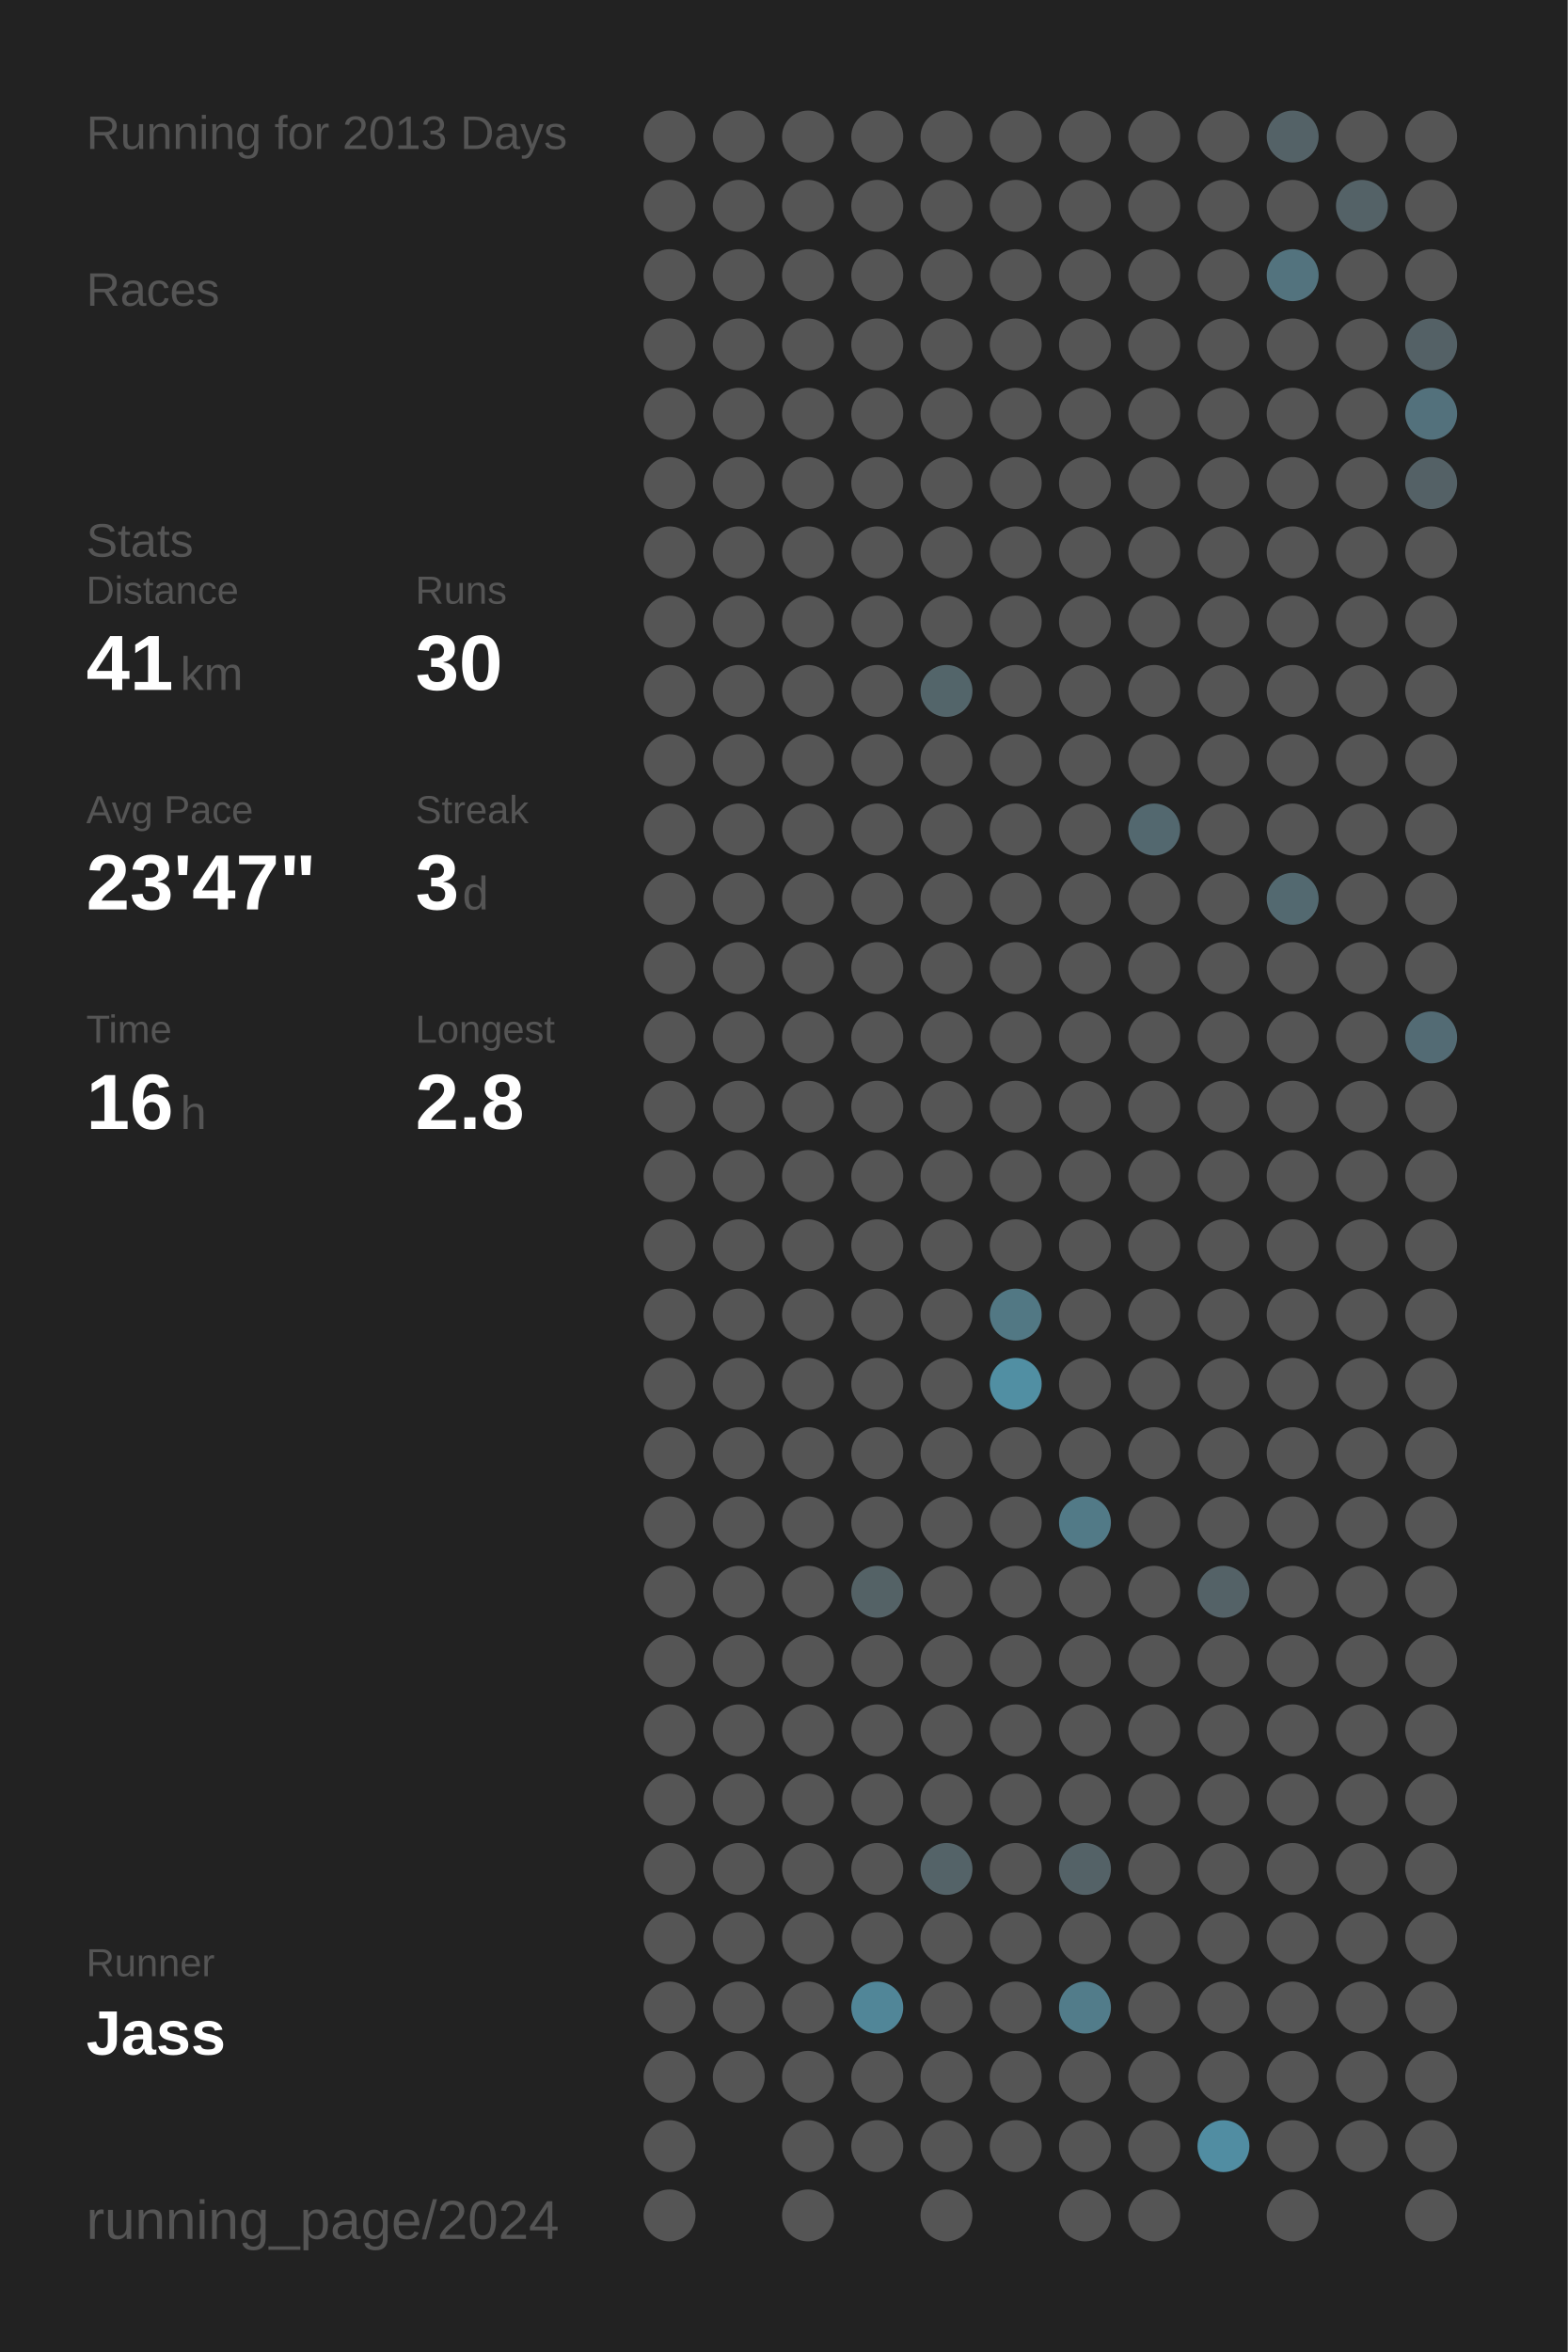
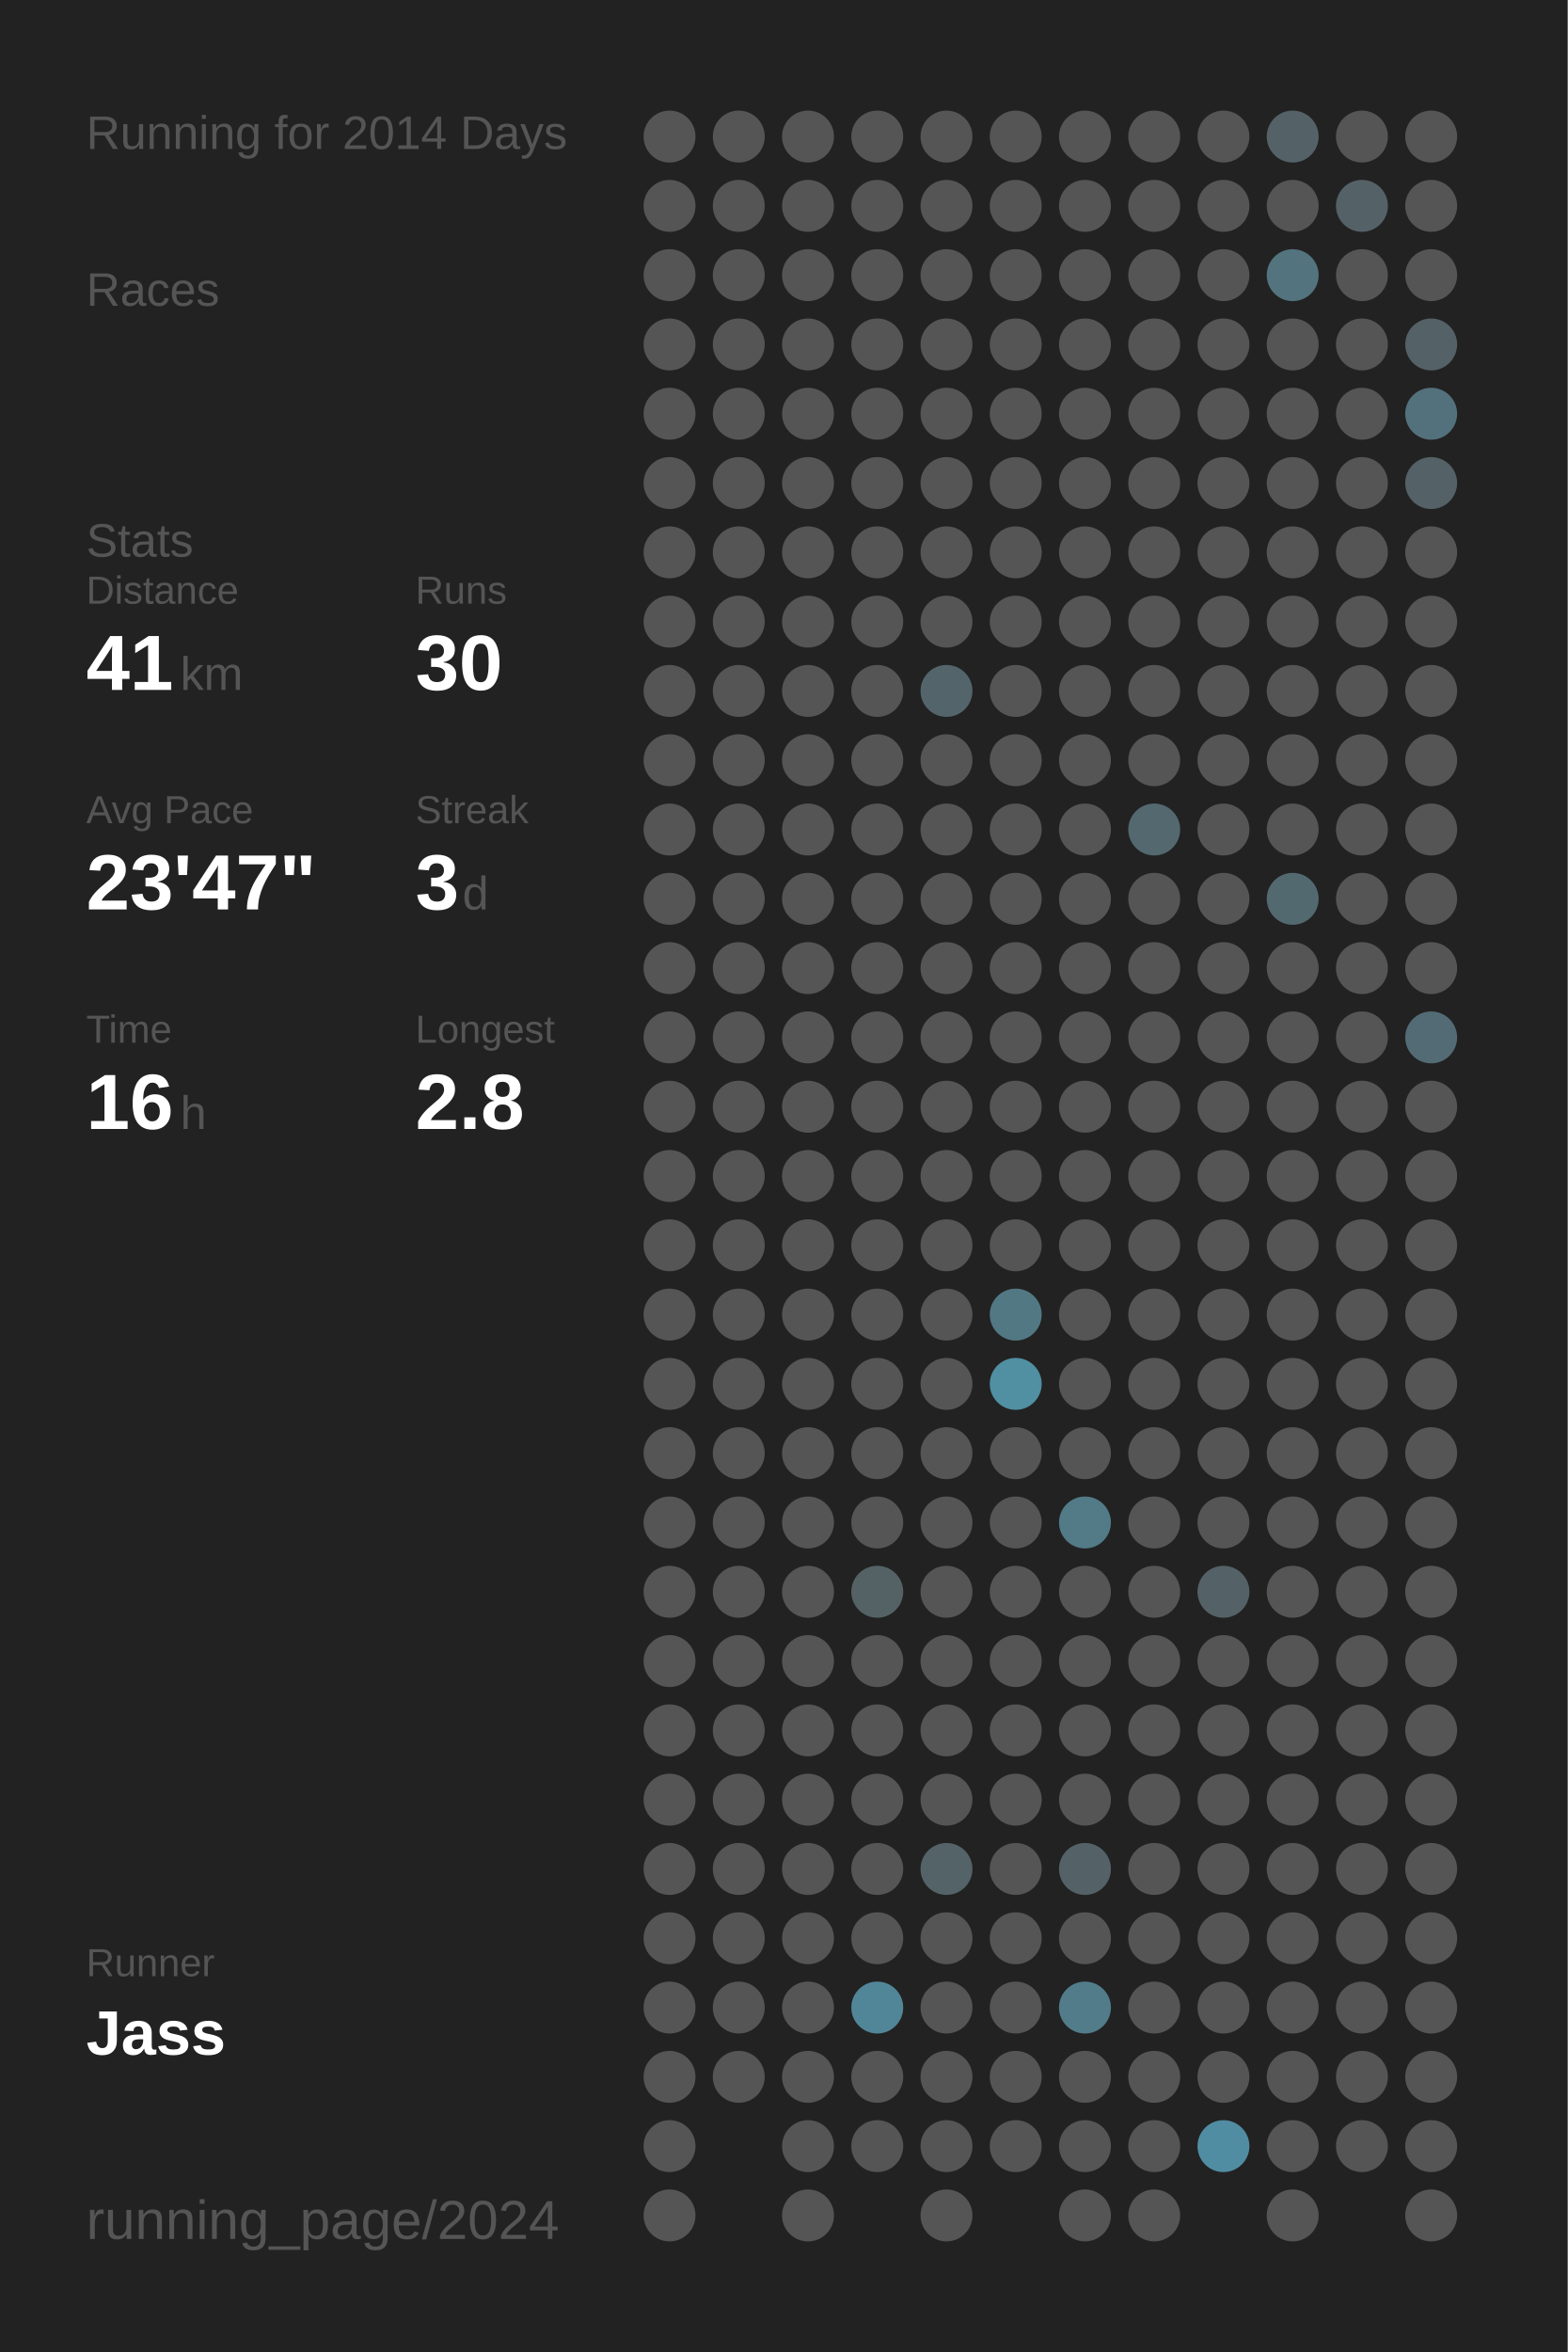
<svg xmlns="http://www.w3.org/2000/svg" baseProfile="full" height="300mm" version="1.1" viewBox="0,0,200,300" width="200mm">
  <defs />
  <rect fill="#222222" height="300" width="200" x="0" y="0" />
-   <text fill="#555555" style="font-size:6px; font-family:Arial;" x="11" y="19">Running for 2013 Days</text>
+   <text fill="#555555" style="font-size:6px; font-family:Arial;" x="11" y="19">Running for 2014 Days</text>
  <text fill="#555555" style="font-size:6px; font-family:Arial;" x="11" y="39">Races</text>
  <text fill="#555555" style="font-size:6px; font-family:Arial;" x="11" y="71">Stats</text>
  <text fill="#555555" style="font-size:5px; font-family:Arial;" x="11" y="77">Distance</text>
  <text fill="#FFFFFF" style="font-size:10px; font-family:Arial; font-weight:bold;" x="11" y="88">41</text>
  <text fill="#555555" style="font-size:6px; font-family:Arial;" x="23" y="88">km</text>
  <text fill="#555555" style="font-size:5px; font-family:Arial;" x="53" y="77">Runs</text>
  <text fill="#FFFFFF" style="font-size:10px; font-family:Arial; font-weight:bold;" x="53" y="88">30</text>
  <text fill="#555555" style="font-size:5px; font-family:Arial;" x="11" y="105">Avg Pace</text>
  <text fill="#FFFFFF" style="font-size:10px; font-family:Arial; font-weight:bold;" x="11" y="116">23'47"</text>
  <text fill="#555555" style="font-size:5px; font-family:Arial;" x="53" y="105">Streak</text>
  <text fill="#FFFFFF" style="font-size:10px; font-family:Arial; font-weight:bold;" x="53" y="116">3</text>
  <text fill="#555555" style="font-size:6px; font-family:Arial;" x="59" y="116">d</text>
  <text fill="#555555" style="font-size:5px; font-family:Arial;" x="11" y="133">Time</text>
  <text fill="#FFFFFF" style="font-size:10px; font-family:Arial; font-weight:bold;" x="11" y="144">16</text>
  <text fill="#555555" style="font-size:6px; font-family:Arial;" x="23" y="144">h</text>
  <text fill="#555555" style="font-size:5px; font-family:Arial;" x="53" y="133">Longest</text>
  <text fill="#FFFFFF" style="font-size:10px; font-family:Arial; font-weight:bold;" x="53" y="144">2.8</text>
  <text fill="#555555" style="font-size:5px; font-family:Arial;" x="11" y="252.065">Runner</text>
  <text fill="#FFFFFF" style="font-size:8px; font-family:Arial; font-weight:bold;" x="11" y="262.065">Jass</text>
  <text fill="#555555" style="font-size:7px; font-family:Arial;" x="11" y="285.581">running_page/2024</text>
  <circle cx="85.417" cy="17.419" fill="#555555" r="3.312" />
  <circle cx="85.417" cy="26.258" fill="#555555" r="3.312" />
  <circle cx="85.417" cy="35.097" fill="#555555" r="3.312" />
  <circle cx="85.417" cy="43.935" fill="#555555" r="3.312" />
  <circle cx="85.417" cy="52.774" fill="#555555" r="3.312" />
  <circle cx="85.417" cy="61.613" fill="#555555" r="3.312" />
  <circle cx="85.417" cy="70.452" fill="#555555" r="3.312" />
  <circle cx="85.417" cy="79.29" fill="#555555" r="3.312" />
  <circle cx="85.417" cy="88.129" fill="#555555" r="3.312" />
  <circle cx="85.417" cy="96.968" fill="#555555" r="3.312" />
  <circle cx="85.417" cy="105.806" fill="#555555" r="3.312" />
  <circle cx="85.417" cy="114.645" fill="#555555" r="3.312" />
  <circle cx="85.417" cy="123.484" fill="#555555" r="3.312" />
  <circle cx="85.417" cy="132.323" fill="#555555" r="3.312" />
  <circle cx="85.417" cy="141.161" fill="#555555" r="3.312" />
  <circle cx="85.417" cy="150" fill="#555555" r="3.312" />
  <circle cx="85.417" cy="158.839" fill="#555555" r="3.312" />
  <circle cx="85.417" cy="167.677" fill="#555555" r="3.312" />
  <circle cx="85.417" cy="176.516" fill="#555555" r="3.312" />
  <circle cx="85.417" cy="185.355" fill="#555555" r="3.312" />
  <circle cx="85.417" cy="194.194" fill="#555555" r="3.312" />
  <circle cx="85.417" cy="203.032" fill="#555555" r="3.312" />
  <circle cx="85.417" cy="211.871" fill="#555555" r="3.312" />
  <circle cx="85.417" cy="220.71" fill="#555555" r="3.312" />
  <circle cx="85.417" cy="229.548" fill="#555555" r="3.312" />
  <circle cx="85.417" cy="238.387" fill="#555555" r="3.312" />
  <circle cx="85.417" cy="247.226" fill="#555555" r="3.312" />
  <circle cx="85.417" cy="256.065" fill="#555555" r="3.312" />
  <circle cx="85.417" cy="264.903" fill="#555555" r="3.312" />
  <circle cx="85.417" cy="273.742" fill="#555555" r="3.312" />
  <circle cx="85.417" cy="282.581" fill="#555555" r="3.312" />
  <circle cx="94.25" cy="17.419" fill="#555555" r="3.312" />
  <circle cx="94.25" cy="26.258" fill="#555555" r="3.312" />
  <circle cx="94.25" cy="35.097" fill="#555555" r="3.312" />
  <circle cx="94.25" cy="43.935" fill="#555555" r="3.312" />
  <circle cx="94.25" cy="52.774" fill="#555555" r="3.312" />
  <circle cx="94.25" cy="61.613" fill="#555555" r="3.312" />
  <circle cx="94.25" cy="70.452" fill="#555555" r="3.312" />
  <circle cx="94.25" cy="79.29" fill="#555555" r="3.312" />
  <circle cx="94.25" cy="88.129" fill="#555555" r="3.312" />
  <circle cx="94.25" cy="96.968" fill="#555555" r="3.312" />
  <circle cx="94.25" cy="105.806" fill="#555555" r="3.312" />
  <circle cx="94.25" cy="114.645" fill="#555555" r="3.312" />
  <circle cx="94.25" cy="123.484" fill="#555555" r="3.312" />
  <circle cx="94.25" cy="132.323" fill="#555555" r="3.312" />
  <circle cx="94.25" cy="141.161" fill="#555555" r="3.312" />
  <circle cx="94.25" cy="150" fill="#555555" r="3.312" />
  <circle cx="94.25" cy="158.839" fill="#555555" r="3.312" />
  <circle cx="94.25" cy="167.677" fill="#555555" r="3.312" />
  <circle cx="94.25" cy="176.516" fill="#555555" r="3.312" />
  <circle cx="94.25" cy="185.355" fill="#555555" r="3.312" />
  <circle cx="94.25" cy="194.194" fill="#555555" r="3.312" />
  <circle cx="94.25" cy="203.032" fill="#555555" r="3.312" />
  <circle cx="94.25" cy="211.871" fill="#555555" r="3.312" />
  <circle cx="94.25" cy="220.71" fill="#555555" r="3.312" />
  <circle cx="94.25" cy="229.548" fill="#555555" r="3.312" />
  <circle cx="94.25" cy="238.387" fill="#555555" r="3.312" />
  <circle cx="94.25" cy="247.226" fill="#555555" r="3.312" />
  <circle cx="94.25" cy="256.065" fill="#555555" r="3.312" />
  <circle cx="94.25" cy="264.903" fill="#555555" r="3.312" />
  <circle cx="103.083" cy="17.419" fill="#555555" r="3.312" />
  <circle cx="103.083" cy="26.258" fill="#555555" r="3.312" />
  <circle cx="103.083" cy="35.097" fill="#555555" r="3.312" />
  <circle cx="103.083" cy="43.935" fill="#555555" r="3.312" />
  <circle cx="103.083" cy="52.774" fill="#555555" r="3.312" />
  <circle cx="103.083" cy="61.613" fill="#555555" r="3.312" />
  <circle cx="103.083" cy="70.452" fill="#555555" r="3.312" />
  <circle cx="103.083" cy="79.29" fill="#555555" r="3.312" />
  <circle cx="103.083" cy="88.129" fill="#555555" r="3.312" />
  <circle cx="103.083" cy="96.968" fill="#555555" r="3.312" />
  <circle cx="103.083" cy="105.806" fill="#555555" r="3.312" />
  <circle cx="103.083" cy="114.645" fill="#555555" r="3.312" />
  <circle cx="103.083" cy="123.484" fill="#555555" r="3.312" />
  <circle cx="103.083" cy="132.323" fill="#555555" r="3.312" />
  <circle cx="103.083" cy="141.161" fill="#555555" r="3.312" />
  <circle cx="103.083" cy="150" fill="#555555" r="3.312" />
  <circle cx="103.083" cy="158.839" fill="#555555" r="3.312" />
  <circle cx="103.083" cy="167.677" fill="#555555" r="3.312" />
  <circle cx="103.083" cy="176.516" fill="#555555" r="3.312" />
  <circle cx="103.083" cy="185.355" fill="#555555" r="3.312" />
  <circle cx="103.083" cy="194.194" fill="#555555" r="3.312" />
  <circle cx="103.083" cy="203.032" fill="#555555" r="3.312" />
  <circle cx="103.083" cy="211.871" fill="#555555" r="3.312" />
  <circle cx="103.083" cy="220.71" fill="#555555" r="3.312" />
  <circle cx="103.083" cy="229.548" fill="#555555" r="3.312" />
  <circle cx="103.083" cy="238.387" fill="#555555" r="3.312" />
  <circle cx="103.083" cy="247.226" fill="#555555" r="3.312" />
  <circle cx="103.083" cy="256.065" fill="#555555" r="3.312" />
  <circle cx="103.083" cy="264.903" fill="#555555" r="3.312" />
  <circle cx="103.083" cy="273.742" fill="#555555" r="3.312" />
  <circle cx="103.083" cy="282.581" fill="#555555" r="3.312" />
  <circle cx="111.917" cy="17.419" fill="#555555" r="3.312" />
  <circle cx="111.917" cy="26.258" fill="#555555" r="3.312" />
  <circle cx="111.917" cy="35.097" fill="#555555" r="3.312" />
  <circle cx="111.917" cy="43.935" fill="#555555" r="3.312" />
  <circle cx="111.917" cy="52.774" fill="#555555" r="3.312" />
  <circle cx="111.917" cy="61.613" fill="#555555" r="3.312" />
  <circle cx="111.917" cy="70.452" fill="#555555" r="3.312" />
  <circle cx="111.917" cy="79.29" fill="#555555" r="3.312" />
  <circle cx="111.917" cy="88.129" fill="#555555" r="3.312" />
  <circle cx="111.917" cy="96.968" fill="#555555" r="3.312" />
  <circle cx="111.917" cy="105.806" fill="#555555" r="3.312" />
  <circle cx="111.917" cy="114.645" fill="#555555" r="3.312" />
  <circle cx="111.917" cy="123.484" fill="#555555" r="3.312" />
  <circle cx="111.917" cy="132.323" fill="#555555" r="3.312" />
  <circle cx="111.917" cy="141.161" fill="#555555" r="3.312" />
  <circle cx="111.917" cy="150" fill="#555555" r="3.312" />
  <circle cx="111.917" cy="158.839" fill="#555555" r="3.312" />
  <circle cx="111.917" cy="167.677" fill="#555555" r="3.312" />
  <circle cx="111.917" cy="176.516" fill="#555555" r="3.312" />
  <circle cx="111.917" cy="185.355" fill="#555555" r="3.312" />
  <circle cx="111.917" cy="194.194" fill="#555555" r="3.312" />
  <circle cx="111.917" cy="203.032" fill="#546266" r="3.312" />
  <circle cx="111.917" cy="211.871" fill="#555555" r="3.312" />
  <circle cx="111.917" cy="220.71" fill="#555555" r="3.312" />
  <circle cx="111.917" cy="229.548" fill="#555555" r="3.312" />
  <circle cx="111.917" cy="238.387" fill="#555555" r="3.312" />
  <circle cx="111.917" cy="247.226" fill="#555555" r="3.312" />
  <circle cx="111.917" cy="256.065" fill="#518698" r="3.312" />
  <circle cx="111.917" cy="264.903" fill="#555555" r="3.312" />
  <circle cx="111.917" cy="273.742" fill="#555555" r="3.312" />
  <circle cx="120.75" cy="17.419" fill="#555555" r="3.312" />
  <circle cx="120.75" cy="26.258" fill="#555555" r="3.312" />
  <circle cx="120.75" cy="35.097" fill="#555555" r="3.312" />
  <circle cx="120.75" cy="43.935" fill="#555555" r="3.312" />
  <circle cx="120.75" cy="52.774" fill="#555555" r="3.312" />
  <circle cx="120.75" cy="61.613" fill="#555555" r="3.312" />
  <circle cx="120.75" cy="70.452" fill="#555555" r="3.312" />
  <circle cx="120.75" cy="79.29" fill="#555555" r="3.312" />
  <circle cx="120.75" cy="88.129" fill="#53656a" r="3.312" />
  <circle cx="120.75" cy="96.968" fill="#555555" r="3.312" />
  <circle cx="120.75" cy="105.806" fill="#555555" r="3.312" />
  <circle cx="120.75" cy="114.645" fill="#555555" r="3.312" />
  <circle cx="120.75" cy="123.484" fill="#555555" r="3.312" />
  <circle cx="120.75" cy="132.323" fill="#555555" r="3.312" />
  <circle cx="120.75" cy="141.161" fill="#555555" r="3.312" />
  <circle cx="120.75" cy="150" fill="#555555" r="3.312" />
  <circle cx="120.75" cy="158.839" fill="#555555" r="3.312" />
  <circle cx="120.75" cy="167.677" fill="#555555" r="3.312" />
  <circle cx="120.75" cy="176.516" fill="#555555" r="3.312" />
  <circle cx="120.75" cy="185.355" fill="#555555" r="3.312" />
  <circle cx="120.75" cy="194.194" fill="#555555" r="3.312" />
  <circle cx="120.75" cy="203.032" fill="#555555" r="3.312" />
  <circle cx="120.75" cy="211.871" fill="#555555" r="3.312" />
  <circle cx="120.75" cy="220.71" fill="#555555" r="3.312" />
  <circle cx="120.75" cy="229.548" fill="#555555" r="3.312" />
  <circle cx="120.75" cy="238.387" fill="#546368" r="3.312" />
  <circle cx="120.75" cy="247.226" fill="#555555" r="3.312" />
  <circle cx="120.75" cy="256.065" fill="#555555" r="3.312" />
  <circle cx="120.75" cy="264.903" fill="#555555" r="3.312" />
  <circle cx="120.75" cy="273.742" fill="#555555" r="3.312" />
  <circle cx="120.75" cy="282.581" fill="#555555" r="3.312" />
  <circle cx="129.583" cy="17.419" fill="#555555" r="3.312" />
  <circle cx="129.583" cy="26.258" fill="#555555" r="3.312" />
  <circle cx="129.583" cy="35.097" fill="#555555" r="3.312" />
  <circle cx="129.583" cy="43.935" fill="#555555" r="3.312" />
  <circle cx="129.583" cy="52.774" fill="#555555" r="3.312" />
  <circle cx="129.583" cy="61.613" fill="#555555" r="3.312" />
  <circle cx="129.583" cy="70.452" fill="#555555" r="3.312" />
  <circle cx="129.583" cy="79.29" fill="#555555" r="3.312" />
  <circle cx="129.583" cy="88.129" fill="#555555" r="3.312" />
  <circle cx="129.583" cy="96.968" fill="#555555" r="3.312" />
  <circle cx="129.583" cy="105.806" fill="#555555" r="3.312" />
  <circle cx="129.583" cy="114.645" fill="#555555" r="3.312" />
  <circle cx="129.583" cy="123.484" fill="#555555" r="3.312" />
  <circle cx="129.583" cy="132.323" fill="#555555" r="3.312" />
  <circle cx="129.583" cy="141.161" fill="#555555" r="3.312" />
  <circle cx="129.583" cy="150" fill="#555555" r="3.312" />
  <circle cx="129.583" cy="158.839" fill="#555555" r="3.312" />
  <circle cx="129.583" cy="167.677" fill="#527884" r="3.312" />
  <circle cx="129.583" cy="176.516" fill="#518fa3" r="3.312" />
  <circle cx="129.583" cy="185.355" fill="#555555" r="3.312" />
  <circle cx="129.583" cy="194.194" fill="#555555" r="3.312" />
  <circle cx="129.583" cy="203.032" fill="#555555" r="3.312" />
  <circle cx="129.583" cy="211.871" fill="#555555" r="3.312" />
  <circle cx="129.583" cy="220.71" fill="#555555" r="3.312" />
  <circle cx="129.583" cy="229.548" fill="#555555" r="3.312" />
  <circle cx="129.583" cy="238.387" fill="#555555" r="3.312" />
  <circle cx="129.583" cy="247.226" fill="#555555" r="3.312" />
  <circle cx="129.583" cy="256.065" fill="#555555" r="3.312" />
  <circle cx="129.583" cy="264.903" fill="#555555" r="3.312" />
  <circle cx="129.583" cy="273.742" fill="#555555" r="3.312" />
  <circle cx="138.417" cy="17.419" fill="#555555" r="3.312" />
  <circle cx="138.417" cy="26.258" fill="#555555" r="3.312" />
  <circle cx="138.417" cy="35.097" fill="#555555" r="3.312" />
  <circle cx="138.417" cy="43.935" fill="#555555" r="3.312" />
  <circle cx="138.417" cy="52.774" fill="#555555" r="3.312" />
  <circle cx="138.417" cy="61.613" fill="#555555" r="3.312" />
  <circle cx="138.417" cy="70.452" fill="#555555" r="3.312" />
  <circle cx="138.417" cy="79.29" fill="#555555" r="3.312" />
  <circle cx="138.417" cy="88.129" fill="#555555" r="3.312" />
  <circle cx="138.417" cy="96.968" fill="#555555" r="3.312" />
  <circle cx="138.417" cy="105.806" fill="#555555" r="3.312" />
  <circle cx="138.417" cy="114.645" fill="#555555" r="3.312" />
  <circle cx="138.417" cy="123.484" fill="#555555" r="3.312" />
  <circle cx="138.417" cy="132.323" fill="#555555" r="3.312" />
  <circle cx="138.417" cy="141.161" fill="#555555" r="3.312" />
  <circle cx="138.417" cy="150" fill="#555555" r="3.312" />
  <circle cx="138.417" cy="158.839" fill="#555555" r="3.312" />
  <circle cx="138.417" cy="167.677" fill="#555555" r="3.312" />
  <circle cx="138.417" cy="176.516" fill="#555555" r="3.312" />
  <circle cx="138.417" cy="185.355" fill="#555555" r="3.312" />
  <circle cx="138.417" cy="194.194" fill="#527a87" r="3.312" />
  <circle cx="138.417" cy="203.032" fill="#555555" r="3.312" />
  <circle cx="138.417" cy="211.871" fill="#555555" r="3.312" />
  <circle cx="138.417" cy="220.71" fill="#555555" r="3.312" />
  <circle cx="138.417" cy="229.548" fill="#555555" r="3.312" />
  <circle cx="138.417" cy="238.387" fill="#546267" r="3.312" />
  <circle cx="138.417" cy="247.226" fill="#555555" r="3.312" />
  <circle cx="138.417" cy="256.065" fill="#527c8a" r="3.312" />
  <circle cx="138.417" cy="264.903" fill="#555555" r="3.312" />
  <circle cx="138.417" cy="273.742" fill="#555555" r="3.312" />
  <circle cx="138.417" cy="282.581" fill="#555555" r="3.312" />
  <circle cx="147.25" cy="17.419" fill="#555555" r="3.312" />
  <circle cx="147.25" cy="26.258" fill="#555555" r="3.312" />
  <circle cx="147.25" cy="35.097" fill="#555555" r="3.312" />
  <circle cx="147.25" cy="43.935" fill="#555555" r="3.312" />
  <circle cx="147.25" cy="52.774" fill="#555555" r="3.312" />
  <circle cx="147.25" cy="61.613" fill="#555555" r="3.312" />
  <circle cx="147.25" cy="70.452" fill="#555555" r="3.312" />
  <circle cx="147.25" cy="79.29" fill="#555555" r="3.312" />
  <circle cx="147.25" cy="88.129" fill="#555555" r="3.312" />
  <circle cx="147.25" cy="96.968" fill="#555555" r="3.312" />
  <circle cx="147.25" cy="105.806" fill="#53686f" r="3.312" />
  <circle cx="147.25" cy="114.645" fill="#555555" r="3.312" />
  <circle cx="147.25" cy="123.484" fill="#555555" r="3.312" />
  <circle cx="147.25" cy="132.323" fill="#555555" r="3.312" />
  <circle cx="147.25" cy="141.161" fill="#555555" r="3.312" />
  <circle cx="147.25" cy="150" fill="#555555" r="3.312" />
  <circle cx="147.25" cy="158.839" fill="#555555" r="3.312" />
  <circle cx="147.25" cy="167.677" fill="#555555" r="3.312" />
  <circle cx="147.25" cy="176.516" fill="#555555" r="3.312" />
  <circle cx="147.25" cy="185.355" fill="#555555" r="3.312" />
  <circle cx="147.25" cy="194.194" fill="#555555" r="3.312" />
  <circle cx="147.25" cy="203.032" fill="#555555" r="3.312" />
  <circle cx="147.25" cy="211.871" fill="#555555" r="3.312" />
  <circle cx="147.25" cy="220.71" fill="#555555" r="3.312" />
  <circle cx="147.25" cy="229.548" fill="#555555" r="3.312" />
  <circle cx="147.25" cy="238.387" fill="#555555" r="3.312" />
  <circle cx="147.25" cy="247.226" fill="#555555" r="3.312" />
  <circle cx="147.25" cy="256.065" fill="#555555" r="3.312" />
  <circle cx="147.25" cy="264.903" fill="#555555" r="3.312" />
  <circle cx="147.25" cy="273.742" fill="#555555" r="3.312" />
  <circle cx="147.25" cy="282.581" fill="#555555" r="3.312" />
  <circle cx="156.083" cy="17.419" fill="#555555" r="3.312" />
  <circle cx="156.083" cy="26.258" fill="#555555" r="3.312" />
  <circle cx="156.083" cy="35.097" fill="#555555" r="3.312" />
  <circle cx="156.083" cy="43.935" fill="#555555" r="3.312" />
  <circle cx="156.083" cy="52.774" fill="#555555" r="3.312" />
  <circle cx="156.083" cy="61.613" fill="#555555" r="3.312" />
  <circle cx="156.083" cy="70.452" fill="#555555" r="3.312" />
  <circle cx="156.083" cy="79.29" fill="#555555" r="3.312" />
  <circle cx="156.083" cy="88.129" fill="#555555" r="3.312" />
  <circle cx="156.083" cy="96.968" fill="#555555" r="3.312" />
  <circle cx="156.083" cy="105.806" fill="#555555" r="3.312" />
  <circle cx="156.083" cy="114.645" fill="#555555" r="3.312" />
  <circle cx="156.083" cy="123.484" fill="#555555" r="3.312" />
  <circle cx="156.083" cy="132.323" fill="#555555" r="3.312" />
  <circle cx="156.083" cy="141.161" fill="#555555" r="3.312" />
  <circle cx="156.083" cy="150" fill="#555555" r="3.312" />
  <circle cx="156.083" cy="158.839" fill="#555555" r="3.312" />
  <circle cx="156.083" cy="167.677" fill="#555555" r="3.312" />
  <circle cx="156.083" cy="176.516" fill="#555555" r="3.312" />
  <circle cx="156.083" cy="185.355" fill="#555555" r="3.312" />
  <circle cx="156.083" cy="194.194" fill="#555555" r="3.312" />
  <circle cx="156.083" cy="203.032" fill="#546267" r="3.312" />
  <circle cx="156.083" cy="211.871" fill="#555555" r="3.312" />
  <circle cx="156.083" cy="220.71" fill="#555555" r="3.312" />
  <circle cx="156.083" cy="229.548" fill="#555555" r="3.312" />
  <circle cx="156.083" cy="238.387" fill="#555555" r="3.312" />
  <circle cx="156.083" cy="247.226" fill="#555555" r="3.312" />
  <circle cx="156.083" cy="256.065" fill="#555555" r="3.312" />
  <circle cx="156.083" cy="264.903" fill="#555555" r="3.312" />
  <circle cx="156.083" cy="273.742" fill="#518da2" r="3.312" />
  <circle cx="164.917" cy="17.419" fill="#546267" r="3.312" />
  <circle cx="164.917" cy="26.258" fill="#555555" r="3.312" />
  <circle cx="164.917" cy="35.097" fill="#53737e" r="3.312" />
  <circle cx="164.917" cy="43.935" fill="#555555" r="3.312" />
  <circle cx="164.917" cy="52.774" fill="#555555" r="3.312" />
  <circle cx="164.917" cy="61.613" fill="#555555" r="3.312" />
  <circle cx="164.917" cy="70.452" fill="#555555" r="3.312" />
  <circle cx="164.917" cy="79.29" fill="#555555" r="3.312" />
  <circle cx="164.917" cy="88.129" fill="#555555" r="3.312" />
  <circle cx="164.917" cy="96.968" fill="#555555" r="3.312" />
  <circle cx="164.917" cy="105.806" fill="#555555" r="3.312" />
  <circle cx="164.917" cy="114.645" fill="#536970" r="3.312" />
  <circle cx="164.917" cy="123.484" fill="#555555" r="3.312" />
  <circle cx="164.917" cy="132.323" fill="#555555" r="3.312" />
  <circle cx="164.917" cy="141.161" fill="#555555" r="3.312" />
  <circle cx="164.917" cy="150" fill="#555555" r="3.312" />
  <circle cx="164.917" cy="158.839" fill="#555555" r="3.312" />
  <circle cx="164.917" cy="167.677" fill="#555555" r="3.312" />
  <circle cx="164.917" cy="176.516" fill="#555555" r="3.312" />
  <circle cx="164.917" cy="185.355" fill="#555555" r="3.312" />
  <circle cx="164.917" cy="194.194" fill="#555555" r="3.312" />
  <circle cx="164.917" cy="203.032" fill="#555555" r="3.312" />
  <circle cx="164.917" cy="211.871" fill="#555555" r="3.312" />
  <circle cx="164.917" cy="220.71" fill="#555555" r="3.312" />
  <circle cx="164.917" cy="229.548" fill="#555555" r="3.312" />
  <circle cx="164.917" cy="238.387" fill="#555555" r="3.312" />
  <circle cx="164.917" cy="247.226" fill="#555555" r="3.312" />
  <circle cx="164.917" cy="256.065" fill="#555555" r="3.312" />
  <circle cx="164.917" cy="264.903" fill="#555555" r="3.312" />
  <circle cx="164.917" cy="273.742" fill="#555555" r="3.312" />
  <circle cx="164.917" cy="282.581" fill="#555555" r="3.312" />
  <circle cx="173.75" cy="17.419" fill="#555555" r="3.312" />
  <circle cx="173.75" cy="26.258" fill="#546267" r="3.312" />
  <circle cx="173.75" cy="35.097" fill="#555555" r="3.312" />
  <circle cx="173.75" cy="43.935" fill="#555555" r="3.312" />
  <circle cx="173.75" cy="52.774" fill="#555555" r="3.312" />
  <circle cx="173.75" cy="61.613" fill="#555555" r="3.312" />
  <circle cx="173.75" cy="70.452" fill="#555555" r="3.312" />
  <circle cx="173.75" cy="79.29" fill="#555555" r="3.312" />
  <circle cx="173.75" cy="88.129" fill="#555555" r="3.312" />
  <circle cx="173.75" cy="96.968" fill="#555555" r="3.312" />
  <circle cx="173.75" cy="105.806" fill="#555555" r="3.312" />
  <circle cx="173.75" cy="114.645" fill="#555555" r="3.312" />
  <circle cx="173.75" cy="123.484" fill="#555555" r="3.312" />
  <circle cx="173.75" cy="132.323" fill="#555555" r="3.312" />
  <circle cx="173.75" cy="141.161" fill="#555555" r="3.312" />
  <circle cx="173.75" cy="150" fill="#555555" r="3.312" />
  <circle cx="173.75" cy="158.839" fill="#555555" r="3.312" />
  <circle cx="173.75" cy="167.677" fill="#555555" r="3.312" />
  <circle cx="173.75" cy="176.516" fill="#555555" r="3.312" />
  <circle cx="173.75" cy="185.355" fill="#555555" r="3.312" />
  <circle cx="173.75" cy="194.194" fill="#555555" r="3.312" />
  <circle cx="173.75" cy="203.032" fill="#555555" r="3.312" />
  <circle cx="173.75" cy="211.871" fill="#555555" r="3.312" />
  <circle cx="173.75" cy="220.71" fill="#555555" r="3.312" />
  <circle cx="173.75" cy="229.548" fill="#555555" r="3.312" />
  <circle cx="173.75" cy="238.387" fill="#555555" r="3.312" />
  <circle cx="173.75" cy="247.226" fill="#555555" r="3.312" />
  <circle cx="173.75" cy="256.065" fill="#555555" r="3.312" />
  <circle cx="173.75" cy="264.903" fill="#555555" r="3.312" />
  <circle cx="173.75" cy="273.742" fill="#555555" r="3.312" />
  <circle cx="182.583" cy="17.419" fill="#555555" r="3.312" />
  <circle cx="182.583" cy="26.258" fill="#555555" r="3.312" />
  <circle cx="182.583" cy="35.097" fill="#555555" r="3.312" />
  <circle cx="182.583" cy="43.935" fill="#546166" r="3.312" />
  <circle cx="182.583" cy="52.774" fill="#53717c" r="3.312" />
  <circle cx="182.583" cy="61.613" fill="#546166" r="3.312" />
  <circle cx="182.583" cy="70.452" fill="#555555" r="3.312" />
  <circle cx="182.583" cy="79.29" fill="#555555" r="3.312" />
  <circle cx="182.583" cy="88.129" fill="#555555" r="3.312" />
  <circle cx="182.583" cy="96.968" fill="#555555" r="3.312" />
  <circle cx="182.583" cy="105.806" fill="#555555" r="3.312" />
  <circle cx="182.583" cy="114.645" fill="#555555" r="3.312" />
  <circle cx="182.583" cy="123.484" fill="#555555" r="3.312" />
  <circle cx="182.583" cy="132.323" fill="#536b74" r="3.312" />
  <circle cx="182.583" cy="141.161" fill="#555555" r="3.312" />
  <circle cx="182.583" cy="150" fill="#555555" r="3.312" />
  <circle cx="182.583" cy="158.839" fill="#555555" r="3.312" />
  <circle cx="182.583" cy="167.677" fill="#555555" r="3.312" />
  <circle cx="182.583" cy="176.516" fill="#555555" r="3.312" />
  <circle cx="182.583" cy="185.355" fill="#555555" r="3.312" />
  <circle cx="182.583" cy="194.194" fill="#555555" r="3.312" />
  <circle cx="182.583" cy="203.032" fill="#555555" r="3.312" />
  <circle cx="182.583" cy="211.871" fill="#555555" r="3.312" />
  <circle cx="182.583" cy="220.71" fill="#555555" r="3.312" />
  <circle cx="182.583" cy="229.548" fill="#555555" r="3.312" />
  <circle cx="182.583" cy="238.387" fill="#555555" r="3.312" />
  <circle cx="182.583" cy="247.226" fill="#555555" r="3.312" />
  <circle cx="182.583" cy="256.065" fill="#555555" r="3.312" />
  <circle cx="182.583" cy="264.903" fill="#555555" r="3.312" />
  <circle cx="182.583" cy="273.742" fill="#555555" r="3.312" />
  <circle cx="182.583" cy="282.581" fill="#555555" r="3.312" />
</svg>
